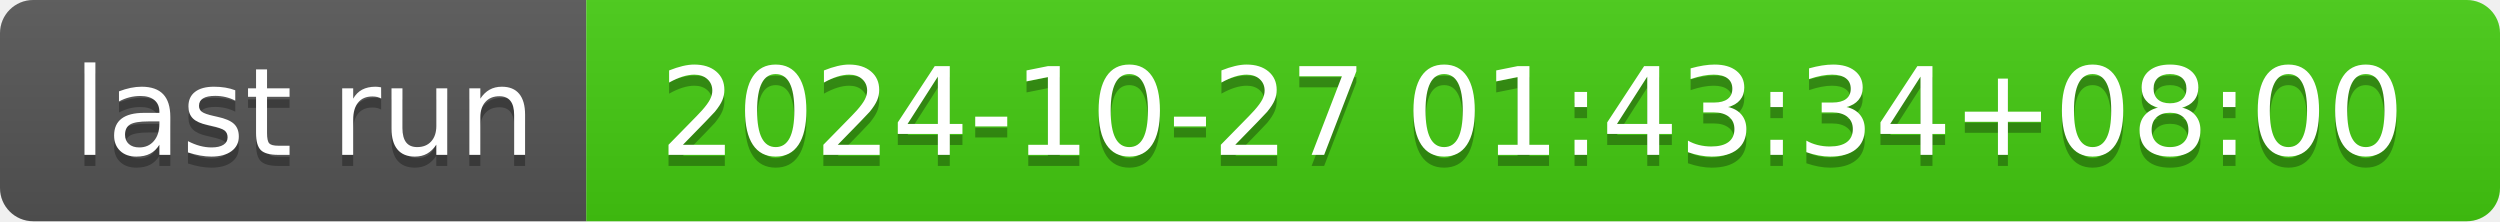
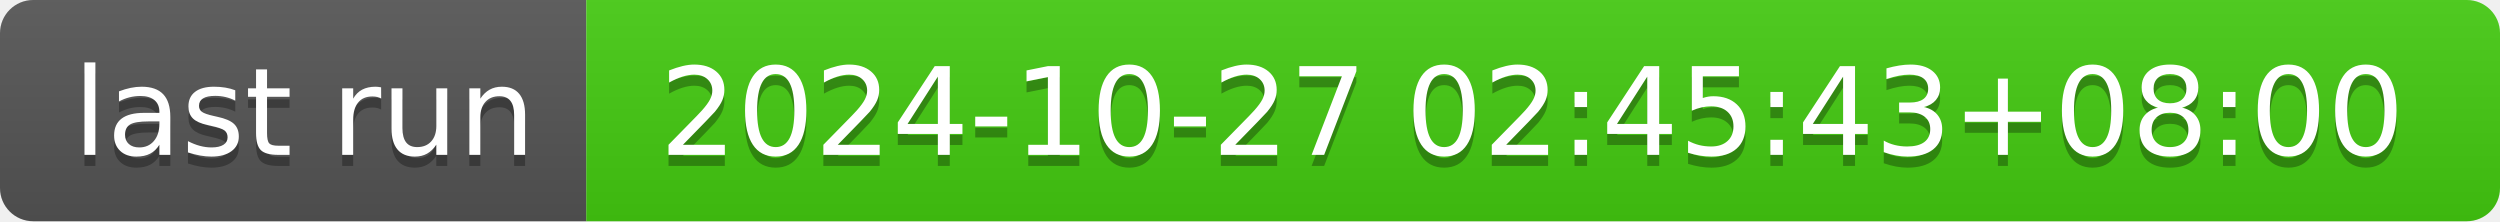
- <svg xmlns="http://www.w3.org/2000/svg" width="226" height="20" role="img" aria-label="last run: 2024-10-27 01:43:34+08:00">
+ <svg xmlns="http://www.w3.org/2000/svg" width="226" height="20" role="img" aria-label="last run: 2024-10-27 02:45:43+08:00">
  <linearGradient id="s" x2="0" y2="100%">
    <stop offset="0" stop-color="#bbb" stop-opacity=".1" />
    <stop offset="1" stop-opacity=".1" />
  </linearGradient>
  <clipPath id="r">
    <rect width="226" height="20" rx="3" fill="#fff" />
  </clipPath>
  <g clip-path="url(#r)">
    <rect width="53" height="20" fill="#555" />
    <rect x="53" width="173" height="20" fill="#4c1" />
    <rect width="226" height="20" fill="url(#s)" />
  </g>
  <g fill="#fff" text-anchor="middle" font-family="Verdana,Geneva,DejaVu Sans,sans-serif" text-rendering="geometricPrecision" font-size="110">
    <text aria-hidden="true" x="275" y="150" fill="#010101" fill-opacity=".3" transform="scale(.1)" textLength="430">last run</text>
    <text x="275" y="140" transform="scale(.1)" fill="#fff" textLength="430">last run</text>
-     <text aria-hidden="true" x="1385" y="150" fill="#010101" fill-opacity=".3" transform="scale(.1)" textLength="1630">2024-10-27 01:43:34+08:00</text>
-     <text x="1385" y="140" transform="scale(.1)" fill="#fff" textLength="1630">2024-10-27 01:43:34+08:00</text>
+     <text aria-hidden="true" x="1385" y="150" fill="#010101" fill-opacity=".3" transform="scale(.1)" textLength="1630">2024-10-27 02:45:43+08:00</text>
+     <text x="1385" y="140" transform="scale(.1)" fill="#fff" textLength="1630">2024-10-27 02:45:43+08:00</text>
  </g>
</svg>
